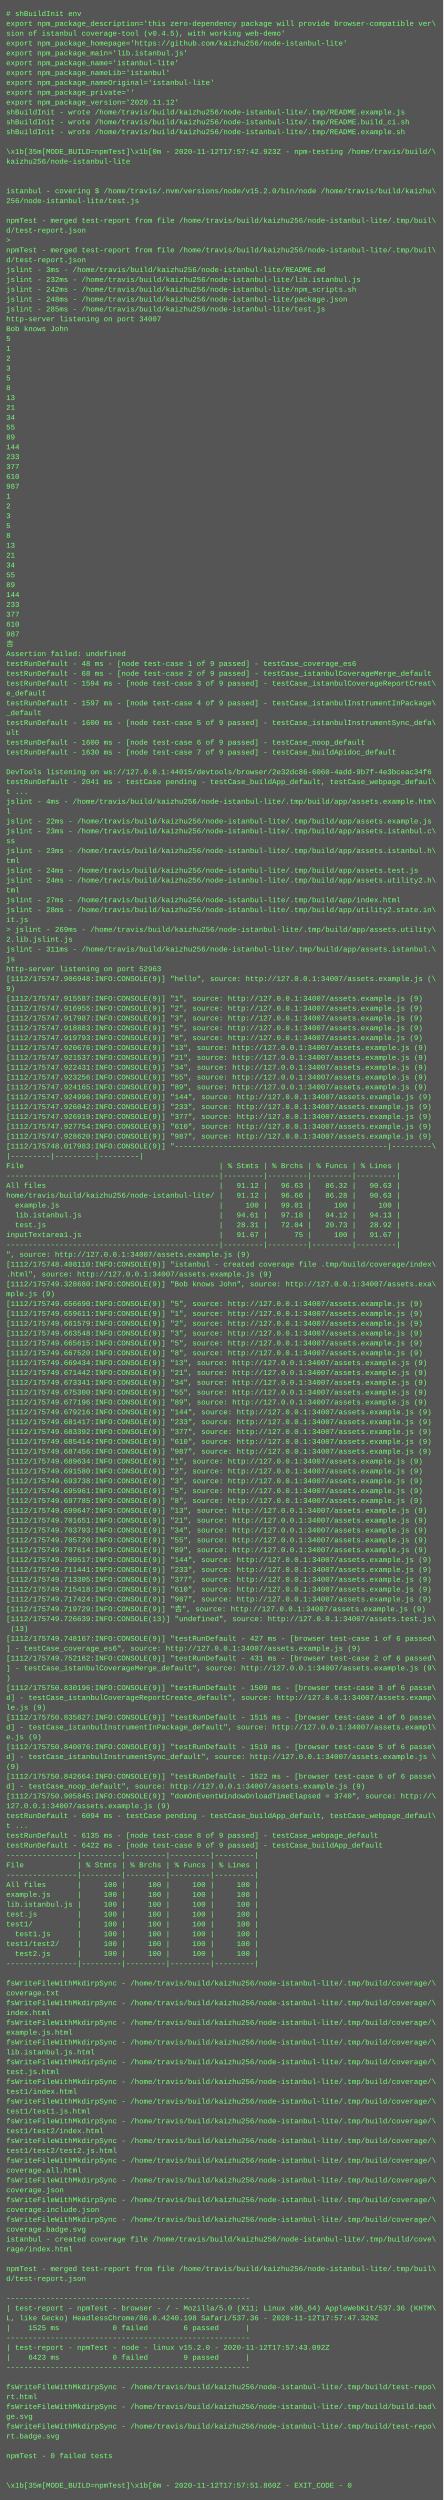
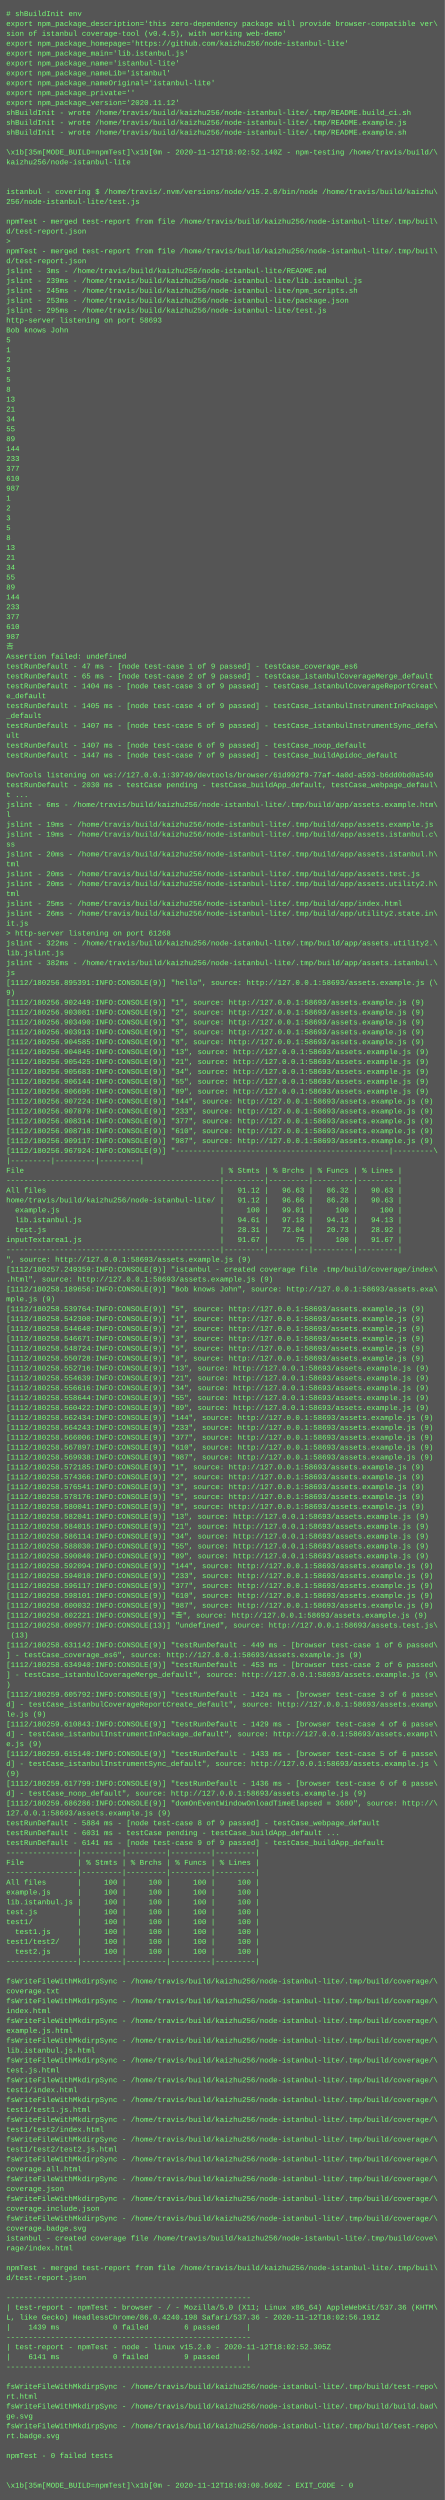
- <svg xmlns="http://www.w3.org/2000/svg" height="4062" width="720">
-   <rect height="4062" fill="#555" width="720" />
+ <svg xmlns="http://www.w3.org/2000/svg" height="4046" width="720">
+   <rect height="4046" fill="#555" width="720" />
  <text fill="#7f7" font-family="Courier New" font-size="12" xml:space="preserve">
    <tspan x="10" y="26"># shBuildInit env</tspan>
    <tspan x="10" y="42">export npm_package_description='this zero-dependency package will provide browser-compatible ver\</tspan>
    <tspan x="10" y="58">sion of istanbul coverage-tool (v0.4.5), with working web-demo'</tspan>
    <tspan x="10" y="74">export npm_package_homepage='https://github.com/kaizhu256/node-istanbul-lite'</tspan>
    <tspan x="10" y="90">export npm_package_main='lib.istanbul.js'</tspan>
    <tspan x="10" y="106">export npm_package_name='istanbul-lite'</tspan>
    <tspan x="10" y="122">export npm_package_nameLib='istanbul'</tspan>
    <tspan x="10" y="138">export npm_package_nameOriginal='istanbul-lite'</tspan>
    <tspan x="10" y="154">export npm_package_private=''</tspan>
    <tspan x="10" y="170">export npm_package_version='2020.11.12'</tspan>
-     <tspan x="10" y="186">shBuildInit - wrote /home/travis/build/kaizhu256/node-istanbul-lite/.tmp/README.example.js</tspan>
-     <tspan x="10" y="202">shBuildInit - wrote /home/travis/build/kaizhu256/node-istanbul-lite/.tmp/README.build_ci.sh</tspan>
+     <tspan x="10" y="186">shBuildInit - wrote /home/travis/build/kaizhu256/node-istanbul-lite/.tmp/README.build_ci.sh</tspan>
+     <tspan x="10" y="202">shBuildInit - wrote /home/travis/build/kaizhu256/node-istanbul-lite/.tmp/README.example.js</tspan>
    <tspan x="10" y="218">shBuildInit - wrote /home/travis/build/kaizhu256/node-istanbul-lite/.tmp/README.example.sh</tspan>
    <tspan x="10" y="234" />
-     <tspan x="10" y="250">\x1b[35m[MODE_BUILD=npmTest]\x1b[0m - 2020-11-12T17:57:42.923Z - npm-testing /home/travis/build/\</tspan>
+     <tspan x="10" y="250">\x1b[35m[MODE_BUILD=npmTest]\x1b[0m - 2020-11-12T18:02:52.140Z - npm-testing /home/travis/build/\</tspan>
    <tspan x="10" y="266">kaizhu256/node-istanbul-lite</tspan>
    <tspan x="10" y="282" />
    <tspan x="10" y="298" />
    <tspan x="10" y="314">istanbul - covering $ /home/travis/.nvm/versions/node/v15.2.0/bin/node /home/travis/build/kaizhu\</tspan>
    <tspan x="10" y="330">256/node-istanbul-lite/test.js</tspan>
    <tspan x="10" y="346" />
    <tspan x="10" y="362">npmTest - merged test-report from file /home/travis/build/kaizhu256/node-istanbul-lite/.tmp/buil\</tspan>
    <tspan x="10" y="378">d/test-report.json</tspan>
    <tspan x="10" y="394">&gt; </tspan>
    <tspan x="10" y="410">npmTest - merged test-report from file /home/travis/build/kaizhu256/node-istanbul-lite/.tmp/buil\</tspan>
    <tspan x="10" y="426">d/test-report.json</tspan>
    <tspan x="10" y="442">jslint - 3ms - /home/travis/build/kaizhu256/node-istanbul-lite/README.md</tspan>
-     <tspan x="10" y="458">jslint - 232ms - /home/travis/build/kaizhu256/node-istanbul-lite/lib.istanbul.js</tspan>
-     <tspan x="10" y="474">jslint - 242ms - /home/travis/build/kaizhu256/node-istanbul-lite/npm_scripts.sh</tspan>
-     <tspan x="10" y="490">jslint - 248ms - /home/travis/build/kaizhu256/node-istanbul-lite/package.json</tspan>
-     <tspan x="10" y="506">jslint - 285ms - /home/travis/build/kaizhu256/node-istanbul-lite/test.js</tspan>
-     <tspan x="10" y="522">http-server listening on port 34007</tspan>
+     <tspan x="10" y="458">jslint - 239ms - /home/travis/build/kaizhu256/node-istanbul-lite/lib.istanbul.js</tspan>
+     <tspan x="10" y="474">jslint - 245ms - /home/travis/build/kaizhu256/node-istanbul-lite/npm_scripts.sh</tspan>
+     <tspan x="10" y="490">jslint - 253ms - /home/travis/build/kaizhu256/node-istanbul-lite/package.json</tspan>
+     <tspan x="10" y="506">jslint - 295ms - /home/travis/build/kaizhu256/node-istanbul-lite/test.js</tspan>
+     <tspan x="10" y="522">http-server listening on port 58693</tspan>
    <tspan x="10" y="538">Bob knows John</tspan>
    <tspan x="10" y="554">5</tspan>
    <tspan x="10" y="570">1</tspan>
    <tspan x="10" y="586">2</tspan>
    <tspan x="10" y="602">3</tspan>
    <tspan x="10" y="618">5</tspan>
    <tspan x="10" y="634">8</tspan>
    <tspan x="10" y="650">13</tspan>
    <tspan x="10" y="666">21</tspan>
    <tspan x="10" y="682">34</tspan>
    <tspan x="10" y="698">55</tspan>
    <tspan x="10" y="714">89</tspan>
    <tspan x="10" y="730">144</tspan>
    <tspan x="10" y="746">233</tspan>
    <tspan x="10" y="762">377</tspan>
    <tspan x="10" y="778">610</tspan>
    <tspan x="10" y="794">987</tspan>
    <tspan x="10" y="810">1</tspan>
    <tspan x="10" y="826">2</tspan>
    <tspan x="10" y="842">3</tspan>
    <tspan x="10" y="858">5</tspan>
    <tspan x="10" y="874">8</tspan>
    <tspan x="10" y="890">13</tspan>
    <tspan x="10" y="906">21</tspan>
    <tspan x="10" y="922">34</tspan>
    <tspan x="10" y="938">55</tspan>
    <tspan x="10" y="954">89</tspan>
    <tspan x="10" y="970">144</tspan>
    <tspan x="10" y="986">233</tspan>
    <tspan x="10" y="1002">377</tspan>
    <tspan x="10" y="1018">610</tspan>
    <tspan x="10" y="1034">987</tspan>
    <tspan x="10" y="1050">𠮷</tspan>
    <tspan x="10" y="1066">Assertion failed: undefined</tspan>
-     <tspan x="10" y="1082">testRunDefault - 48 ms - [node test-case 1 of 9 passed] - testCase_coverage_es6</tspan>
-     <tspan x="10" y="1098">testRunDefault - 68 ms - [node test-case 2 of 9 passed] - testCase_istanbulCoverageMerge_default</tspan>
-     <tspan x="10" y="1114">testRunDefault - 1594 ms - [node test-case 3 of 9 passed] - testCase_istanbulCoverageReportCreat\</tspan>
+     <tspan x="10" y="1082">testRunDefault - 47 ms - [node test-case 1 of 9 passed] - testCase_coverage_es6</tspan>
+     <tspan x="10" y="1098">testRunDefault - 65 ms - [node test-case 2 of 9 passed] - testCase_istanbulCoverageMerge_default</tspan>
+     <tspan x="10" y="1114">testRunDefault - 1404 ms - [node test-case 3 of 9 passed] - testCase_istanbulCoverageReportCreat\</tspan>
    <tspan x="10" y="1130">e_default</tspan>
-     <tspan x="10" y="1146">testRunDefault - 1597 ms - [node test-case 4 of 9 passed] - testCase_istanbulInstrumentInPackage\</tspan>
+     <tspan x="10" y="1146">testRunDefault - 1405 ms - [node test-case 4 of 9 passed] - testCase_istanbulInstrumentInPackage\</tspan>
    <tspan x="10" y="1162">_default</tspan>
-     <tspan x="10" y="1178">testRunDefault - 1600 ms - [node test-case 5 of 9 passed] - testCase_istanbulInstrumentSync_defa\</tspan>
+     <tspan x="10" y="1178">testRunDefault - 1407 ms - [node test-case 5 of 9 passed] - testCase_istanbulInstrumentSync_defa\</tspan>
    <tspan x="10" y="1194">ult</tspan>
-     <tspan x="10" y="1210">testRunDefault - 1600 ms - [node test-case 6 of 9 passed] - testCase_noop_default</tspan>
-     <tspan x="10" y="1226">testRunDefault - 1630 ms - [node test-case 7 of 9 passed] - testCase_buildApidoc_default</tspan>
+     <tspan x="10" y="1210">testRunDefault - 1407 ms - [node test-case 6 of 9 passed] - testCase_noop_default</tspan>
+     <tspan x="10" y="1226">testRunDefault - 1447 ms - [node test-case 7 of 9 passed] - testCase_buildApidoc_default</tspan>
    <tspan x="10" y="1242" />
-     <tspan x="10" y="1258">DevTools listening on ws://127.0.0.1:44015/devtools/browser/2e32dc86-6060-4add-9b7f-4e3bceac34f6</tspan>
-     <tspan x="10" y="1274">testRunDefault - 2041 ms - testCase pending - testCase_buildApp_default, testCase_webpage_defaul\</tspan>
+     <tspan x="10" y="1258">DevTools listening on ws://127.0.0.1:39749/devtools/browser/61d992f9-77af-4a0d-a593-b6dd0bd0a540</tspan>
+     <tspan x="10" y="1274">testRunDefault - 2030 ms - testCase pending - testCase_buildApp_default, testCase_webpage_defaul\</tspan>
    <tspan x="10" y="1290">t ...</tspan>
-     <tspan x="10" y="1306">jslint - 4ms - /home/travis/build/kaizhu256/node-istanbul-lite/.tmp/build/app/assets.example.htm\</tspan>
+     <tspan x="10" y="1306">jslint - 6ms - /home/travis/build/kaizhu256/node-istanbul-lite/.tmp/build/app/assets.example.htm\</tspan>
    <tspan x="10" y="1322">l</tspan>
-     <tspan x="10" y="1338">jslint - 22ms - /home/travis/build/kaizhu256/node-istanbul-lite/.tmp/build/app/assets.example.js</tspan>
-     <tspan x="10" y="1354">jslint - 23ms - /home/travis/build/kaizhu256/node-istanbul-lite/.tmp/build/app/assets.istanbul.c\</tspan>
+     <tspan x="10" y="1338">jslint - 19ms - /home/travis/build/kaizhu256/node-istanbul-lite/.tmp/build/app/assets.example.js</tspan>
+     <tspan x="10" y="1354">jslint - 19ms - /home/travis/build/kaizhu256/node-istanbul-lite/.tmp/build/app/assets.istanbul.c\</tspan>
    <tspan x="10" y="1370">ss</tspan>
-     <tspan x="10" y="1386">jslint - 23ms - /home/travis/build/kaizhu256/node-istanbul-lite/.tmp/build/app/assets.istanbul.h\</tspan>
+     <tspan x="10" y="1386">jslint - 20ms - /home/travis/build/kaizhu256/node-istanbul-lite/.tmp/build/app/assets.istanbul.h\</tspan>
    <tspan x="10" y="1402">tml</tspan>
-     <tspan x="10" y="1418">jslint - 24ms - /home/travis/build/kaizhu256/node-istanbul-lite/.tmp/build/app/assets.test.js</tspan>
-     <tspan x="10" y="1434">jslint - 24ms - /home/travis/build/kaizhu256/node-istanbul-lite/.tmp/build/app/assets.utility2.h\</tspan>
+     <tspan x="10" y="1418">jslint - 20ms - /home/travis/build/kaizhu256/node-istanbul-lite/.tmp/build/app/assets.test.js</tspan>
+     <tspan x="10" y="1434">jslint - 20ms - /home/travis/build/kaizhu256/node-istanbul-lite/.tmp/build/app/assets.utility2.h\</tspan>
    <tspan x="10" y="1450">tml</tspan>
-     <tspan x="10" y="1466">jslint - 27ms - /home/travis/build/kaizhu256/node-istanbul-lite/.tmp/build/app/index.html</tspan>
-     <tspan x="10" y="1482">jslint - 28ms - /home/travis/build/kaizhu256/node-istanbul-lite/.tmp/build/app/utility2.state.in\</tspan>
+     <tspan x="10" y="1466">jslint - 25ms - /home/travis/build/kaizhu256/node-istanbul-lite/.tmp/build/app/index.html</tspan>
+     <tspan x="10" y="1482">jslint - 26ms - /home/travis/build/kaizhu256/node-istanbul-lite/.tmp/build/app/utility2.state.in\</tspan>
    <tspan x="10" y="1498">it.js</tspan>
-     <tspan x="10" y="1514">&gt; jslint - 269ms - /home/travis/build/kaizhu256/node-istanbul-lite/.tmp/build/app/assets.utility\</tspan>
-     <tspan x="10" y="1530">2.lib.jslint.js</tspan>
-     <tspan x="10" y="1546">jslint - 311ms - /home/travis/build/kaizhu256/node-istanbul-lite/.tmp/build/app/assets.istanbul.\</tspan>
-     <tspan x="10" y="1562">js</tspan>
-     <tspan x="10" y="1578">http-server listening on port 52963</tspan>
-     <tspan x="10" y="1594">[1112/175747.906948:INFO:CONSOLE(9)] "hello", source: http://127.0.0.1:34007/assets.example.js (\</tspan>
+     <tspan x="10" y="1514">&gt; http-server listening on port 61268</tspan>
+     <tspan x="10" y="1530">jslint - 322ms - /home/travis/build/kaizhu256/node-istanbul-lite/.tmp/build/app/assets.utility2.\</tspan>
+     <tspan x="10" y="1546">lib.jslint.js</tspan>
+     <tspan x="10" y="1562">jslint - 382ms - /home/travis/build/kaizhu256/node-istanbul-lite/.tmp/build/app/assets.istanbul.\</tspan>
+     <tspan x="10" y="1578">js</tspan>
+     <tspan x="10" y="1594">[1112/180256.895391:INFO:CONSOLE(9)] "hello", source: http://127.0.0.1:58693/assets.example.js (\</tspan>
    <tspan x="10" y="1610">9)</tspan>
-     <tspan x="10" y="1626">[1112/175747.915587:INFO:CONSOLE(9)] "1", source: http://127.0.0.1:34007/assets.example.js (9)</tspan>
-     <tspan x="10" y="1642">[1112/175747.916955:INFO:CONSOLE(9)] "2", source: http://127.0.0.1:34007/assets.example.js (9)</tspan>
-     <tspan x="10" y="1658">[1112/175747.917987:INFO:CONSOLE(9)] "3", source: http://127.0.0.1:34007/assets.example.js (9)</tspan>
-     <tspan x="10" y="1674">[1112/175747.918883:INFO:CONSOLE(9)] "5", source: http://127.0.0.1:34007/assets.example.js (9)</tspan>
-     <tspan x="10" y="1690">[1112/175747.919793:INFO:CONSOLE(9)] "8", source: http://127.0.0.1:34007/assets.example.js (9)</tspan>
-     <tspan x="10" y="1706">[1112/175747.920676:INFO:CONSOLE(9)] "13", source: http://127.0.0.1:34007/assets.example.js (9)</tspan>
-     <tspan x="10" y="1722">[1112/175747.921537:INFO:CONSOLE(9)] "21", source: http://127.0.0.1:34007/assets.example.js (9)</tspan>
-     <tspan x="10" y="1738">[1112/175747.922431:INFO:CONSOLE(9)] "34", source: http://127.0.0.1:34007/assets.example.js (9)</tspan>
-     <tspan x="10" y="1754">[1112/175747.923256:INFO:CONSOLE(9)] "55", source: http://127.0.0.1:34007/assets.example.js (9)</tspan>
-     <tspan x="10" y="1770">[1112/175747.924165:INFO:CONSOLE(9)] "89", source: http://127.0.0.1:34007/assets.example.js (9)</tspan>
-     <tspan x="10" y="1786">[1112/175747.924996:INFO:CONSOLE(9)] "144", source: http://127.0.0.1:34007/assets.example.js (9)</tspan>
-     <tspan x="10" y="1802">[1112/175747.926042:INFO:CONSOLE(9)] "233", source: http://127.0.0.1:34007/assets.example.js (9)</tspan>
-     <tspan x="10" y="1818">[1112/175747.926919:INFO:CONSOLE(9)] "377", source: http://127.0.0.1:34007/assets.example.js (9)</tspan>
-     <tspan x="10" y="1834">[1112/175747.927754:INFO:CONSOLE(9)] "610", source: http://127.0.0.1:34007/assets.example.js (9)</tspan>
-     <tspan x="10" y="1850">[1112/175747.928620:INFO:CONSOLE(9)] "987", source: http://127.0.0.1:34007/assets.example.js (9)</tspan>
-     <tspan x="10" y="1866">[1112/175748.017983:INFO:CONSOLE(9)] "------------------------------------------------|---------\</tspan>
+     <tspan x="10" y="1626">[1112/180256.902449:INFO:CONSOLE(9)] "1", source: http://127.0.0.1:58693/assets.example.js (9)</tspan>
+     <tspan x="10" y="1642">[1112/180256.903081:INFO:CONSOLE(9)] "2", source: http://127.0.0.1:58693/assets.example.js (9)</tspan>
+     <tspan x="10" y="1658">[1112/180256.903490:INFO:CONSOLE(9)] "3", source: http://127.0.0.1:58693/assets.example.js (9)</tspan>
+     <tspan x="10" y="1674">[1112/180256.903913:INFO:CONSOLE(9)] "5", source: http://127.0.0.1:58693/assets.example.js (9)</tspan>
+     <tspan x="10" y="1690">[1112/180256.904585:INFO:CONSOLE(9)] "8", source: http://127.0.0.1:58693/assets.example.js (9)</tspan>
+     <tspan x="10" y="1706">[1112/180256.904845:INFO:CONSOLE(9)] "13", source: http://127.0.0.1:58693/assets.example.js (9)</tspan>
+     <tspan x="10" y="1722">[1112/180256.905425:INFO:CONSOLE(9)] "21", source: http://127.0.0.1:58693/assets.example.js (9)</tspan>
+     <tspan x="10" y="1738">[1112/180256.905683:INFO:CONSOLE(9)] "34", source: http://127.0.0.1:58693/assets.example.js (9)</tspan>
+     <tspan x="10" y="1754">[1112/180256.906144:INFO:CONSOLE(9)] "55", source: http://127.0.0.1:58693/assets.example.js (9)</tspan>
+     <tspan x="10" y="1770">[1112/180256.906695:INFO:CONSOLE(9)] "89", source: http://127.0.0.1:58693/assets.example.js (9)</tspan>
+     <tspan x="10" y="1786">[1112/180256.907224:INFO:CONSOLE(9)] "144", source: http://127.0.0.1:58693/assets.example.js (9)</tspan>
+     <tspan x="10" y="1802">[1112/180256.907879:INFO:CONSOLE(9)] "233", source: http://127.0.0.1:58693/assets.example.js (9)</tspan>
+     <tspan x="10" y="1818">[1112/180256.908314:INFO:CONSOLE(9)] "377", source: http://127.0.0.1:58693/assets.example.js (9)</tspan>
+     <tspan x="10" y="1834">[1112/180256.908718:INFO:CONSOLE(9)] "610", source: http://127.0.0.1:58693/assets.example.js (9)</tspan>
+     <tspan x="10" y="1850">[1112/180256.909117:INFO:CONSOLE(9)] "987", source: http://127.0.0.1:58693/assets.example.js (9)</tspan>
+     <tspan x="10" y="1866">[1112/180256.967924:INFO:CONSOLE(9)] "------------------------------------------------|---------\</tspan>
    <tspan x="10" y="1882">|---------|---------|---------|</tspan>
    <tspan x="10" y="1898">File                                            | % Stmts | % Brchs | % Funcs | % Lines |</tspan>
    <tspan x="10" y="1914">------------------------------------------------|---------|---------|---------|---------|</tspan>
    <tspan x="10" y="1930">All files                                       |   91.12 |   96.63 |   86.32 |   90.63 |</tspan>
    <tspan x="10" y="1946">home/travis/build/kaizhu256/node-istanbul-lite/ |   91.12 |   96.66 |   86.28 |   90.63 |</tspan>
    <tspan x="10" y="1962">  example.js                                    |     100 |   99.01 |     100 |     100 |</tspan>
    <tspan x="10" y="1978">  lib.istanbul.js                               |   94.61 |   97.18 |   94.12 |   94.13 |</tspan>
    <tspan x="10" y="1994">  test.js                                       |   28.31 |   72.04 |   20.73 |   28.92 |</tspan>
    <tspan x="10" y="2010">inputTextarea1.js                               |   91.67 |      75 |     100 |   91.67 |</tspan>
    <tspan x="10" y="2026">------------------------------------------------|---------|---------|---------|---------|</tspan>
-     <tspan x="10" y="2042">", source: http://127.0.0.1:34007/assets.example.js (9)</tspan>
-     <tspan x="10" y="2058">[1112/175748.408110:INFO:CONSOLE(9)] "istanbul - created coverage file .tmp/build/coverage/index\</tspan>
-     <tspan x="10" y="2074">.html", source: http://127.0.0.1:34007/assets.example.js (9)</tspan>
-     <tspan x="10" y="2090">[1112/175749.328680:INFO:CONSOLE(9)] "Bob knows John", source: http://127.0.0.1:34007/assets.exa\</tspan>
+     <tspan x="10" y="2042">", source: http://127.0.0.1:58693/assets.example.js (9)</tspan>
+     <tspan x="10" y="2058">[1112/180257.249359:INFO:CONSOLE(9)] "istanbul - created coverage file .tmp/build/coverage/index\</tspan>
+     <tspan x="10" y="2074">.html", source: http://127.0.0.1:58693/assets.example.js (9)</tspan>
+     <tspan x="10" y="2090">[1112/180258.189656:INFO:CONSOLE(9)] "Bob knows John", source: http://127.0.0.1:58693/assets.exa\</tspan>
    <tspan x="10" y="2106">mple.js (9)</tspan>
-     <tspan x="10" y="2122">[1112/175749.656690:INFO:CONSOLE(9)] "5", source: http://127.0.0.1:34007/assets.example.js (9)</tspan>
-     <tspan x="10" y="2138">[1112/175749.659611:INFO:CONSOLE(9)] "1", source: http://127.0.0.1:34007/assets.example.js (9)</tspan>
-     <tspan x="10" y="2154">[1112/175749.661579:INFO:CONSOLE(9)] "2", source: http://127.0.0.1:34007/assets.example.js (9)</tspan>
-     <tspan x="10" y="2170">[1112/175749.663548:INFO:CONSOLE(9)] "3", source: http://127.0.0.1:34007/assets.example.js (9)</tspan>
-     <tspan x="10" y="2186">[1112/175749.665615:INFO:CONSOLE(9)] "5", source: http://127.0.0.1:34007/assets.example.js (9)</tspan>
-     <tspan x="10" y="2202">[1112/175749.667520:INFO:CONSOLE(9)] "8", source: http://127.0.0.1:34007/assets.example.js (9)</tspan>
-     <tspan x="10" y="2218">[1112/175749.669434:INFO:CONSOLE(9)] "13", source: http://127.0.0.1:34007/assets.example.js (9)</tspan>
-     <tspan x="10" y="2234">[1112/175749.671442:INFO:CONSOLE(9)] "21", source: http://127.0.0.1:34007/assets.example.js (9)</tspan>
-     <tspan x="10" y="2250">[1112/175749.673341:INFO:CONSOLE(9)] "34", source: http://127.0.0.1:34007/assets.example.js (9)</tspan>
-     <tspan x="10" y="2266">[1112/175749.675300:INFO:CONSOLE(9)] "55", source: http://127.0.0.1:34007/assets.example.js (9)</tspan>
-     <tspan x="10" y="2282">[1112/175749.677196:INFO:CONSOLE(9)] "89", source: http://127.0.0.1:34007/assets.example.js (9)</tspan>
-     <tspan x="10" y="2298">[1112/175749.679216:INFO:CONSOLE(9)] "144", source: http://127.0.0.1:34007/assets.example.js (9)</tspan>
-     <tspan x="10" y="2314">[1112/175749.681417:INFO:CONSOLE(9)] "233", source: http://127.0.0.1:34007/assets.example.js (9)</tspan>
-     <tspan x="10" y="2330">[1112/175749.683392:INFO:CONSOLE(9)] "377", source: http://127.0.0.1:34007/assets.example.js (9)</tspan>
-     <tspan x="10" y="2346">[1112/175749.685414:INFO:CONSOLE(9)] "610", source: http://127.0.0.1:34007/assets.example.js (9)</tspan>
-     <tspan x="10" y="2362">[1112/175749.687456:INFO:CONSOLE(9)] "987", source: http://127.0.0.1:34007/assets.example.js (9)</tspan>
-     <tspan x="10" y="2378">[1112/175749.689634:INFO:CONSOLE(9)] "1", source: http://127.0.0.1:34007/assets.example.js (9)</tspan>
-     <tspan x="10" y="2394">[1112/175749.691580:INFO:CONSOLE(9)] "2", source: http://127.0.0.1:34007/assets.example.js (9)</tspan>
-     <tspan x="10" y="2410">[1112/175749.693738:INFO:CONSOLE(9)] "3", source: http://127.0.0.1:34007/assets.example.js (9)</tspan>
-     <tspan x="10" y="2426">[1112/175749.695961:INFO:CONSOLE(9)] "5", source: http://127.0.0.1:34007/assets.example.js (9)</tspan>
-     <tspan x="10" y="2442">[1112/175749.697785:INFO:CONSOLE(9)] "8", source: http://127.0.0.1:34007/assets.example.js (9)</tspan>
-     <tspan x="10" y="2458">[1112/175749.699647:INFO:CONSOLE(9)] "13", source: http://127.0.0.1:34007/assets.example.js (9)</tspan>
-     <tspan x="10" y="2474">[1112/175749.701651:INFO:CONSOLE(9)] "21", source: http://127.0.0.1:34007/assets.example.js (9)</tspan>
-     <tspan x="10" y="2490">[1112/175749.703793:INFO:CONSOLE(9)] "34", source: http://127.0.0.1:34007/assets.example.js (9)</tspan>
-     <tspan x="10" y="2506">[1112/175749.705720:INFO:CONSOLE(9)] "55", source: http://127.0.0.1:34007/assets.example.js (9)</tspan>
-     <tspan x="10" y="2522">[1112/175749.707614:INFO:CONSOLE(9)] "89", source: http://127.0.0.1:34007/assets.example.js (9)</tspan>
-     <tspan x="10" y="2538">[1112/175749.709517:INFO:CONSOLE(9)] "144", source: http://127.0.0.1:34007/assets.example.js (9)</tspan>
-     <tspan x="10" y="2554">[1112/175749.711441:INFO:CONSOLE(9)] "233", source: http://127.0.0.1:34007/assets.example.js (9)</tspan>
-     <tspan x="10" y="2570">[1112/175749.713305:INFO:CONSOLE(9)] "377", source: http://127.0.0.1:34007/assets.example.js (9)</tspan>
-     <tspan x="10" y="2586">[1112/175749.715418:INFO:CONSOLE(9)] "610", source: http://127.0.0.1:34007/assets.example.js (9)</tspan>
-     <tspan x="10" y="2602">[1112/175749.717424:INFO:CONSOLE(9)] "987", source: http://127.0.0.1:34007/assets.example.js (9)</tspan>
-     <tspan x="10" y="2618">[1112/175749.719729:INFO:CONSOLE(9)] "𠮷", source: http://127.0.0.1:34007/assets.example.js (9)</tspan>
-     <tspan x="10" y="2634">[1112/175749.726639:INFO:CONSOLE(13)] "undefined", source: http://127.0.0.1:34007/assets.test.js\</tspan>
+     <tspan x="10" y="2122">[1112/180258.539764:INFO:CONSOLE(9)] "5", source: http://127.0.0.1:58693/assets.example.js (9)</tspan>
+     <tspan x="10" y="2138">[1112/180258.542300:INFO:CONSOLE(9)] "1", source: http://127.0.0.1:58693/assets.example.js (9)</tspan>
+     <tspan x="10" y="2154">[1112/180258.544640:INFO:CONSOLE(9)] "2", source: http://127.0.0.1:58693/assets.example.js (9)</tspan>
+     <tspan x="10" y="2170">[1112/180258.546671:INFO:CONSOLE(9)] "3", source: http://127.0.0.1:58693/assets.example.js (9)</tspan>
+     <tspan x="10" y="2186">[1112/180258.548724:INFO:CONSOLE(9)] "5", source: http://127.0.0.1:58693/assets.example.js (9)</tspan>
+     <tspan x="10" y="2202">[1112/180258.550728:INFO:CONSOLE(9)] "8", source: http://127.0.0.1:58693/assets.example.js (9)</tspan>
+     <tspan x="10" y="2218">[1112/180258.552716:INFO:CONSOLE(9)] "13", source: http://127.0.0.1:58693/assets.example.js (9)</tspan>
+     <tspan x="10" y="2234">[1112/180258.554639:INFO:CONSOLE(9)] "21", source: http://127.0.0.1:58693/assets.example.js (9)</tspan>
+     <tspan x="10" y="2250">[1112/180258.556616:INFO:CONSOLE(9)] "34", source: http://127.0.0.1:58693/assets.example.js (9)</tspan>
+     <tspan x="10" y="2266">[1112/180258.558644:INFO:CONSOLE(9)] "55", source: http://127.0.0.1:58693/assets.example.js (9)</tspan>
+     <tspan x="10" y="2282">[1112/180258.560422:INFO:CONSOLE(9)] "89", source: http://127.0.0.1:58693/assets.example.js (9)</tspan>
+     <tspan x="10" y="2298">[1112/180258.562434:INFO:CONSOLE(9)] "144", source: http://127.0.0.1:58693/assets.example.js (9)</tspan>
+     <tspan x="10" y="2314">[1112/180258.564243:INFO:CONSOLE(9)] "233", source: http://127.0.0.1:58693/assets.example.js (9)</tspan>
+     <tspan x="10" y="2330">[1112/180258.566006:INFO:CONSOLE(9)] "377", source: http://127.0.0.1:58693/assets.example.js (9)</tspan>
+     <tspan x="10" y="2346">[1112/180258.567897:INFO:CONSOLE(9)] "610", source: http://127.0.0.1:58693/assets.example.js (9)</tspan>
+     <tspan x="10" y="2362">[1112/180258.569938:INFO:CONSOLE(9)] "987", source: http://127.0.0.1:58693/assets.example.js (9)</tspan>
+     <tspan x="10" y="2378">[1112/180258.572185:INFO:CONSOLE(9)] "1", source: http://127.0.0.1:58693/assets.example.js (9)</tspan>
+     <tspan x="10" y="2394">[1112/180258.574366:INFO:CONSOLE(9)] "2", source: http://127.0.0.1:58693/assets.example.js (9)</tspan>
+     <tspan x="10" y="2410">[1112/180258.576541:INFO:CONSOLE(9)] "3", source: http://127.0.0.1:58693/assets.example.js (9)</tspan>
+     <tspan x="10" y="2426">[1112/180258.578176:INFO:CONSOLE(9)] "5", source: http://127.0.0.1:58693/assets.example.js (9)</tspan>
+     <tspan x="10" y="2442">[1112/180258.580041:INFO:CONSOLE(9)] "8", source: http://127.0.0.1:58693/assets.example.js (9)</tspan>
+     <tspan x="10" y="2458">[1112/180258.582041:INFO:CONSOLE(9)] "13", source: http://127.0.0.1:58693/assets.example.js (9)</tspan>
+     <tspan x="10" y="2474">[1112/180258.584015:INFO:CONSOLE(9)] "21", source: http://127.0.0.1:58693/assets.example.js (9)</tspan>
+     <tspan x="10" y="2490">[1112/180258.586114:INFO:CONSOLE(9)] "34", source: http://127.0.0.1:58693/assets.example.js (9)</tspan>
+     <tspan x="10" y="2506">[1112/180258.588030:INFO:CONSOLE(9)] "55", source: http://127.0.0.1:58693/assets.example.js (9)</tspan>
+     <tspan x="10" y="2522">[1112/180258.590040:INFO:CONSOLE(9)] "89", source: http://127.0.0.1:58693/assets.example.js (9)</tspan>
+     <tspan x="10" y="2538">[1112/180258.592094:INFO:CONSOLE(9)] "144", source: http://127.0.0.1:58693/assets.example.js (9)</tspan>
+     <tspan x="10" y="2554">[1112/180258.594010:INFO:CONSOLE(9)] "233", source: http://127.0.0.1:58693/assets.example.js (9)</tspan>
+     <tspan x="10" y="2570">[1112/180258.596117:INFO:CONSOLE(9)] "377", source: http://127.0.0.1:58693/assets.example.js (9)</tspan>
+     <tspan x="10" y="2586">[1112/180258.598101:INFO:CONSOLE(9)] "610", source: http://127.0.0.1:58693/assets.example.js (9)</tspan>
+     <tspan x="10" y="2602">[1112/180258.600032:INFO:CONSOLE(9)] "987", source: http://127.0.0.1:58693/assets.example.js (9)</tspan>
+     <tspan x="10" y="2618">[1112/180258.602221:INFO:CONSOLE(9)] "𠮷", source: http://127.0.0.1:58693/assets.example.js (9)</tspan>
+     <tspan x="10" y="2634">[1112/180258.609577:INFO:CONSOLE(13)] "undefined", source: http://127.0.0.1:58693/assets.test.js\</tspan>
    <tspan x="10" y="2650"> (13)</tspan>
-     <tspan x="10" y="2666">[1112/175749.748167:INFO:CONSOLE(9)] "testRunDefault - 427 ms - [browser test-case 1 of 6 passed\</tspan>
-     <tspan x="10" y="2682">] - testCase_coverage_es6", source: http://127.0.0.1:34007/assets.example.js (9)</tspan>
-     <tspan x="10" y="2698">[1112/175749.752162:INFO:CONSOLE(9)] "testRunDefault - 431 ms - [browser test-case 2 of 6 passed\</tspan>
-     <tspan x="10" y="2714">] - testCase_istanbulCoverageMerge_default", source: http://127.0.0.1:34007/assets.example.js (9\</tspan>
+     <tspan x="10" y="2666">[1112/180258.631142:INFO:CONSOLE(9)] "testRunDefault - 449 ms - [browser test-case 1 of 6 passed\</tspan>
+     <tspan x="10" y="2682">] - testCase_coverage_es6", source: http://127.0.0.1:58693/assets.example.js (9)</tspan>
+     <tspan x="10" y="2698">[1112/180258.634940:INFO:CONSOLE(9)] "testRunDefault - 453 ms - [browser test-case 2 of 6 passed\</tspan>
+     <tspan x="10" y="2714">] - testCase_istanbulCoverageMerge_default", source: http://127.0.0.1:58693/assets.example.js (9\</tspan>
    <tspan x="10" y="2730">)</tspan>
-     <tspan x="10" y="2746">[1112/175750.830196:INFO:CONSOLE(9)] "testRunDefault - 1509 ms - [browser test-case 3 of 6 passe\</tspan>
-     <tspan x="10" y="2762">d] - testCase_istanbulCoverageReportCreate_default", source: http://127.0.0.1:34007/assets.examp\</tspan>
+     <tspan x="10" y="2746">[1112/180259.605792:INFO:CONSOLE(9)] "testRunDefault - 1424 ms - [browser test-case 3 of 6 passe\</tspan>
+     <tspan x="10" y="2762">d] - testCase_istanbulCoverageReportCreate_default", source: http://127.0.0.1:58693/assets.examp\</tspan>
    <tspan x="10" y="2778">le.js (9)</tspan>
-     <tspan x="10" y="2794">[1112/175750.835827:INFO:CONSOLE(9)] "testRunDefault - 1515 ms - [browser test-case 4 of 6 passe\</tspan>
-     <tspan x="10" y="2810">d] - testCase_istanbulInstrumentInPackage_default", source: http://127.0.0.1:34007/assets.exampl\</tspan>
+     <tspan x="10" y="2794">[1112/180259.610843:INFO:CONSOLE(9)] "testRunDefault - 1429 ms - [browser test-case 4 of 6 passe\</tspan>
+     <tspan x="10" y="2810">d] - testCase_istanbulInstrumentInPackage_default", source: http://127.0.0.1:58693/assets.exampl\</tspan>
    <tspan x="10" y="2826">e.js (9)</tspan>
-     <tspan x="10" y="2842">[1112/175750.840076:INFO:CONSOLE(9)] "testRunDefault - 1519 ms - [browser test-case 5 of 6 passe\</tspan>
-     <tspan x="10" y="2858">d] - testCase_istanbulInstrumentSync_default", source: http://127.0.0.1:34007/assets.example.js \</tspan>
+     <tspan x="10" y="2842">[1112/180259.615140:INFO:CONSOLE(9)] "testRunDefault - 1433 ms - [browser test-case 5 of 6 passe\</tspan>
+     <tspan x="10" y="2858">d] - testCase_istanbulInstrumentSync_default", source: http://127.0.0.1:58693/assets.example.js \</tspan>
    <tspan x="10" y="2874">(9)</tspan>
-     <tspan x="10" y="2890">[1112/175750.842664:INFO:CONSOLE(9)] "testRunDefault - 1522 ms - [browser test-case 6 of 6 passe\</tspan>
-     <tspan x="10" y="2906">d] - testCase_noop_default", source: http://127.0.0.1:34007/assets.example.js (9)</tspan>
-     <tspan x="10" y="2922">[1112/175750.905845:INFO:CONSOLE(9)] "domOnEventWindowOnloadTimeElapsed = 3740", source: http://\</tspan>
-     <tspan x="10" y="2938">127.0.0.1:34007/assets.example.js (9)</tspan>
-     <tspan x="10" y="2954">testRunDefault - 6094 ms - testCase pending - testCase_buildApp_default, testCase_webpage_defaul\</tspan>
-     <tspan x="10" y="2970">t ...</tspan>
-     <tspan x="10" y="2986">testRunDefault - 6135 ms - [node test-case 8 of 9 passed] - testCase_webpage_default</tspan>
-     <tspan x="10" y="3002">testRunDefault - 6422 ms - [node test-case 9 of 9 passed] - testCase_buildApp_default</tspan>
-     <tspan x="10" y="3018">----------------|---------|---------|---------|---------|</tspan>
-     <tspan x="10" y="3034">File            | % Stmts | % Brchs | % Funcs | % Lines |</tspan>
-     <tspan x="10" y="3050">----------------|---------|---------|---------|---------|</tspan>
-     <tspan x="10" y="3066">All files       |     100 |     100 |     100 |     100 |</tspan>
-     <tspan x="10" y="3082">example.js      |     100 |     100 |     100 |     100 |</tspan>
-     <tspan x="10" y="3098">lib.istanbul.js |     100 |     100 |     100 |     100 |</tspan>
-     <tspan x="10" y="3114">test.js         |     100 |     100 |     100 |     100 |</tspan>
-     <tspan x="10" y="3130">test1/          |     100 |     100 |     100 |     100 |</tspan>
-     <tspan x="10" y="3146">  test1.js      |     100 |     100 |     100 |     100 |</tspan>
-     <tspan x="10" y="3162">test1/test2/    |     100 |     100 |     100 |     100 |</tspan>
-     <tspan x="10" y="3178">  test2.js      |     100 |     100 |     100 |     100 |</tspan>
-     <tspan x="10" y="3194">----------------|---------|---------|---------|---------|</tspan>
-     <tspan x="10" y="3210" />
-     <tspan x="10" y="3226">fsWriteFileWithMkdirpSync - /home/travis/build/kaizhu256/node-istanbul-lite/.tmp/build/coverage/\</tspan>
-     <tspan x="10" y="3242">coverage.txt</tspan>
-     <tspan x="10" y="3258">fsWriteFileWithMkdirpSync - /home/travis/build/kaizhu256/node-istanbul-lite/.tmp/build/coverage/\</tspan>
-     <tspan x="10" y="3274">index.html</tspan>
-     <tspan x="10" y="3290">fsWriteFileWithMkdirpSync - /home/travis/build/kaizhu256/node-istanbul-lite/.tmp/build/coverage/\</tspan>
-     <tspan x="10" y="3306">example.js.html</tspan>
-     <tspan x="10" y="3322">fsWriteFileWithMkdirpSync - /home/travis/build/kaizhu256/node-istanbul-lite/.tmp/build/coverage/\</tspan>
-     <tspan x="10" y="3338">lib.istanbul.js.html</tspan>
-     <tspan x="10" y="3354">fsWriteFileWithMkdirpSync - /home/travis/build/kaizhu256/node-istanbul-lite/.tmp/build/coverage/\</tspan>
-     <tspan x="10" y="3370">test.js.html</tspan>
-     <tspan x="10" y="3386">fsWriteFileWithMkdirpSync - /home/travis/build/kaizhu256/node-istanbul-lite/.tmp/build/coverage/\</tspan>
-     <tspan x="10" y="3402">test1/index.html</tspan>
-     <tspan x="10" y="3418">fsWriteFileWithMkdirpSync - /home/travis/build/kaizhu256/node-istanbul-lite/.tmp/build/coverage/\</tspan>
-     <tspan x="10" y="3434">test1/test1.js.html</tspan>
-     <tspan x="10" y="3450">fsWriteFileWithMkdirpSync - /home/travis/build/kaizhu256/node-istanbul-lite/.tmp/build/coverage/\</tspan>
-     <tspan x="10" y="3466">test1/test2/index.html</tspan>
-     <tspan x="10" y="3482">fsWriteFileWithMkdirpSync - /home/travis/build/kaizhu256/node-istanbul-lite/.tmp/build/coverage/\</tspan>
-     <tspan x="10" y="3498">test1/test2/test2.js.html</tspan>
-     <tspan x="10" y="3514">fsWriteFileWithMkdirpSync - /home/travis/build/kaizhu256/node-istanbul-lite/.tmp/build/coverage/\</tspan>
-     <tspan x="10" y="3530">coverage.all.html</tspan>
-     <tspan x="10" y="3546">fsWriteFileWithMkdirpSync - /home/travis/build/kaizhu256/node-istanbul-lite/.tmp/build/coverage/\</tspan>
-     <tspan x="10" y="3562">coverage.json</tspan>
-     <tspan x="10" y="3578">fsWriteFileWithMkdirpSync - /home/travis/build/kaizhu256/node-istanbul-lite/.tmp/build/coverage/\</tspan>
-     <tspan x="10" y="3594">coverage.include.json</tspan>
-     <tspan x="10" y="3610">fsWriteFileWithMkdirpSync - /home/travis/build/kaizhu256/node-istanbul-lite/.tmp/build/coverage/\</tspan>
-     <tspan x="10" y="3626">coverage.badge.svg</tspan>
-     <tspan x="10" y="3642">istanbul - created coverage file /home/travis/build/kaizhu256/node-istanbul-lite/.tmp/build/cove\</tspan>
-     <tspan x="10" y="3658">rage/index.html</tspan>
-     <tspan x="10" y="3674" />
-     <tspan x="10" y="3690">npmTest - merged test-report from file /home/travis/build/kaizhu256/node-istanbul-lite/.tmp/buil\</tspan>
-     <tspan x="10" y="3706">d/test-report.json</tspan>
-     <tspan x="10" y="3722" />
-     <tspan x="10" y="3738">-------------------------------------------------------</tspan>
-     <tspan x="10" y="3754">| test-report - npmTest - browser - / - Mozilla/5.0 (X11; Linux x86_64) AppleWebKit/537.36 (KHTM\</tspan>
-     <tspan x="10" y="3770">L, like Gecko) HeadlessChrome/86.0.4240.198 Safari/537.36 - 2020-11-12T17:57:47.329Z</tspan>
-     <tspan x="10" y="3786">|    1525 ms            0 failed        6 passed      |</tspan>
-     <tspan x="10" y="3802">-------------------------------------------------------</tspan>
-     <tspan x="10" y="3818">| test-report - npmTest - node - linux v15.2.0 - 2020-11-12T17:57:43.092Z</tspan>
-     <tspan x="10" y="3834">|    6423 ms            0 failed        9 passed      |</tspan>
-     <tspan x="10" y="3850">-------------------------------------------------------</tspan>
-     <tspan x="10" y="3866" />
-     <tspan x="10" y="3882">fsWriteFileWithMkdirpSync - /home/travis/build/kaizhu256/node-istanbul-lite/.tmp/build/test-repo\</tspan>
-     <tspan x="10" y="3898">rt.html</tspan>
-     <tspan x="10" y="3914">fsWriteFileWithMkdirpSync - /home/travis/build/kaizhu256/node-istanbul-lite/.tmp/build/build.bad\</tspan>
-     <tspan x="10" y="3930">ge.svg</tspan>
-     <tspan x="10" y="3946">fsWriteFileWithMkdirpSync - /home/travis/build/kaizhu256/node-istanbul-lite/.tmp/build/test-repo\</tspan>
-     <tspan x="10" y="3962">rt.badge.svg</tspan>
-     <tspan x="10" y="3978" />
-     <tspan x="10" y="3994">npmTest - 0 failed tests</tspan>
+     <tspan x="10" y="2890">[1112/180259.617799:INFO:CONSOLE(9)] "testRunDefault - 1436 ms - [browser test-case 6 of 6 passe\</tspan>
+     <tspan x="10" y="2906">d] - testCase_noop_default", source: http://127.0.0.1:58693/assets.example.js (9)</tspan>
+     <tspan x="10" y="2922">[1112/180259.686286:INFO:CONSOLE(9)] "domOnEventWindowOnloadTimeElapsed = 3680", source: http://\</tspan>
+     <tspan x="10" y="2938">127.0.0.1:58693/assets.example.js (9)</tspan>
+     <tspan x="10" y="2954">testRunDefault - 5884 ms - [node test-case 8 of 9 passed] - testCase_webpage_default</tspan>
+     <tspan x="10" y="2970">testRunDefault - 6031 ms - testCase pending - testCase_buildApp_default ...</tspan>
+     <tspan x="10" y="2986">testRunDefault - 6141 ms - [node test-case 9 of 9 passed] - testCase_buildApp_default</tspan>
+     <tspan x="10" y="3002">----------------|---------|---------|---------|---------|</tspan>
+     <tspan x="10" y="3018">File            | % Stmts | % Brchs | % Funcs | % Lines |</tspan>
+     <tspan x="10" y="3034">----------------|---------|---------|---------|---------|</tspan>
+     <tspan x="10" y="3050">All files       |     100 |     100 |     100 |     100 |</tspan>
+     <tspan x="10" y="3066">example.js      |     100 |     100 |     100 |     100 |</tspan>
+     <tspan x="10" y="3082">lib.istanbul.js |     100 |     100 |     100 |     100 |</tspan>
+     <tspan x="10" y="3098">test.js         |     100 |     100 |     100 |     100 |</tspan>
+     <tspan x="10" y="3114">test1/          |     100 |     100 |     100 |     100 |</tspan>
+     <tspan x="10" y="3130">  test1.js      |     100 |     100 |     100 |     100 |</tspan>
+     <tspan x="10" y="3146">test1/test2/    |     100 |     100 |     100 |     100 |</tspan>
+     <tspan x="10" y="3162">  test2.js      |     100 |     100 |     100 |     100 |</tspan>
+     <tspan x="10" y="3178">----------------|---------|---------|---------|---------|</tspan>
+     <tspan x="10" y="3194" />
+     <tspan x="10" y="3210">fsWriteFileWithMkdirpSync - /home/travis/build/kaizhu256/node-istanbul-lite/.tmp/build/coverage/\</tspan>
+     <tspan x="10" y="3226">coverage.txt</tspan>
+     <tspan x="10" y="3242">fsWriteFileWithMkdirpSync - /home/travis/build/kaizhu256/node-istanbul-lite/.tmp/build/coverage/\</tspan>
+     <tspan x="10" y="3258">index.html</tspan>
+     <tspan x="10" y="3274">fsWriteFileWithMkdirpSync - /home/travis/build/kaizhu256/node-istanbul-lite/.tmp/build/coverage/\</tspan>
+     <tspan x="10" y="3290">example.js.html</tspan>
+     <tspan x="10" y="3306">fsWriteFileWithMkdirpSync - /home/travis/build/kaizhu256/node-istanbul-lite/.tmp/build/coverage/\</tspan>
+     <tspan x="10" y="3322">lib.istanbul.js.html</tspan>
+     <tspan x="10" y="3338">fsWriteFileWithMkdirpSync - /home/travis/build/kaizhu256/node-istanbul-lite/.tmp/build/coverage/\</tspan>
+     <tspan x="10" y="3354">test.js.html</tspan>
+     <tspan x="10" y="3370">fsWriteFileWithMkdirpSync - /home/travis/build/kaizhu256/node-istanbul-lite/.tmp/build/coverage/\</tspan>
+     <tspan x="10" y="3386">test1/index.html</tspan>
+     <tspan x="10" y="3402">fsWriteFileWithMkdirpSync - /home/travis/build/kaizhu256/node-istanbul-lite/.tmp/build/coverage/\</tspan>
+     <tspan x="10" y="3418">test1/test1.js.html</tspan>
+     <tspan x="10" y="3434">fsWriteFileWithMkdirpSync - /home/travis/build/kaizhu256/node-istanbul-lite/.tmp/build/coverage/\</tspan>
+     <tspan x="10" y="3450">test1/test2/index.html</tspan>
+     <tspan x="10" y="3466">fsWriteFileWithMkdirpSync - /home/travis/build/kaizhu256/node-istanbul-lite/.tmp/build/coverage/\</tspan>
+     <tspan x="10" y="3482">test1/test2/test2.js.html</tspan>
+     <tspan x="10" y="3498">fsWriteFileWithMkdirpSync - /home/travis/build/kaizhu256/node-istanbul-lite/.tmp/build/coverage/\</tspan>
+     <tspan x="10" y="3514">coverage.all.html</tspan>
+     <tspan x="10" y="3530">fsWriteFileWithMkdirpSync - /home/travis/build/kaizhu256/node-istanbul-lite/.tmp/build/coverage/\</tspan>
+     <tspan x="10" y="3546">coverage.json</tspan>
+     <tspan x="10" y="3562">fsWriteFileWithMkdirpSync - /home/travis/build/kaizhu256/node-istanbul-lite/.tmp/build/coverage/\</tspan>
+     <tspan x="10" y="3578">coverage.include.json</tspan>
+     <tspan x="10" y="3594">fsWriteFileWithMkdirpSync - /home/travis/build/kaizhu256/node-istanbul-lite/.tmp/build/coverage/\</tspan>
+     <tspan x="10" y="3610">coverage.badge.svg</tspan>
+     <tspan x="10" y="3626">istanbul - created coverage file /home/travis/build/kaizhu256/node-istanbul-lite/.tmp/build/cove\</tspan>
+     <tspan x="10" y="3642">rage/index.html</tspan>
+     <tspan x="10" y="3658" />
+     <tspan x="10" y="3674">npmTest - merged test-report from file /home/travis/build/kaizhu256/node-istanbul-lite/.tmp/buil\</tspan>
+     <tspan x="10" y="3690">d/test-report.json</tspan>
+     <tspan x="10" y="3706" />
+     <tspan x="10" y="3722">-------------------------------------------------------</tspan>
+     <tspan x="10" y="3738">| test-report - npmTest - browser - / - Mozilla/5.0 (X11; Linux x86_64) AppleWebKit/537.36 (KHTM\</tspan>
+     <tspan x="10" y="3754">L, like Gecko) HeadlessChrome/86.0.4240.198 Safari/537.36 - 2020-11-12T18:02:56.191Z</tspan>
+     <tspan x="10" y="3770">|    1439 ms            0 failed        6 passed      |</tspan>
+     <tspan x="10" y="3786">-------------------------------------------------------</tspan>
+     <tspan x="10" y="3802">| test-report - npmTest - node - linux v15.2.0 - 2020-11-12T18:02:52.305Z</tspan>
+     <tspan x="10" y="3818">|    6141 ms            0 failed        9 passed      |</tspan>
+     <tspan x="10" y="3834">-------------------------------------------------------</tspan>
+     <tspan x="10" y="3850" />
+     <tspan x="10" y="3866">fsWriteFileWithMkdirpSync - /home/travis/build/kaizhu256/node-istanbul-lite/.tmp/build/test-repo\</tspan>
+     <tspan x="10" y="3882">rt.html</tspan>
+     <tspan x="10" y="3898">fsWriteFileWithMkdirpSync - /home/travis/build/kaizhu256/node-istanbul-lite/.tmp/build/build.bad\</tspan>
+     <tspan x="10" y="3914">ge.svg</tspan>
+     <tspan x="10" y="3930">fsWriteFileWithMkdirpSync - /home/travis/build/kaizhu256/node-istanbul-lite/.tmp/build/test-repo\</tspan>
+     <tspan x="10" y="3946">rt.badge.svg</tspan>
+     <tspan x="10" y="3962" />
+     <tspan x="10" y="3978">npmTest - 0 failed tests</tspan>
+     <tspan x="10" y="3994" />
    <tspan x="10" y="4010" />
-     <tspan x="10" y="4026" />
-     <tspan x="10" y="4042">\x1b[35m[MODE_BUILD=npmTest]\x1b[0m - 2020-11-12T17:57:51.860Z - EXIT_CODE - 0</tspan>
+     <tspan x="10" y="4026">\x1b[35m[MODE_BUILD=npmTest]\x1b[0m - 2020-11-12T18:03:00.560Z - EXIT_CODE - 0</tspan>
  </text>
</svg>
